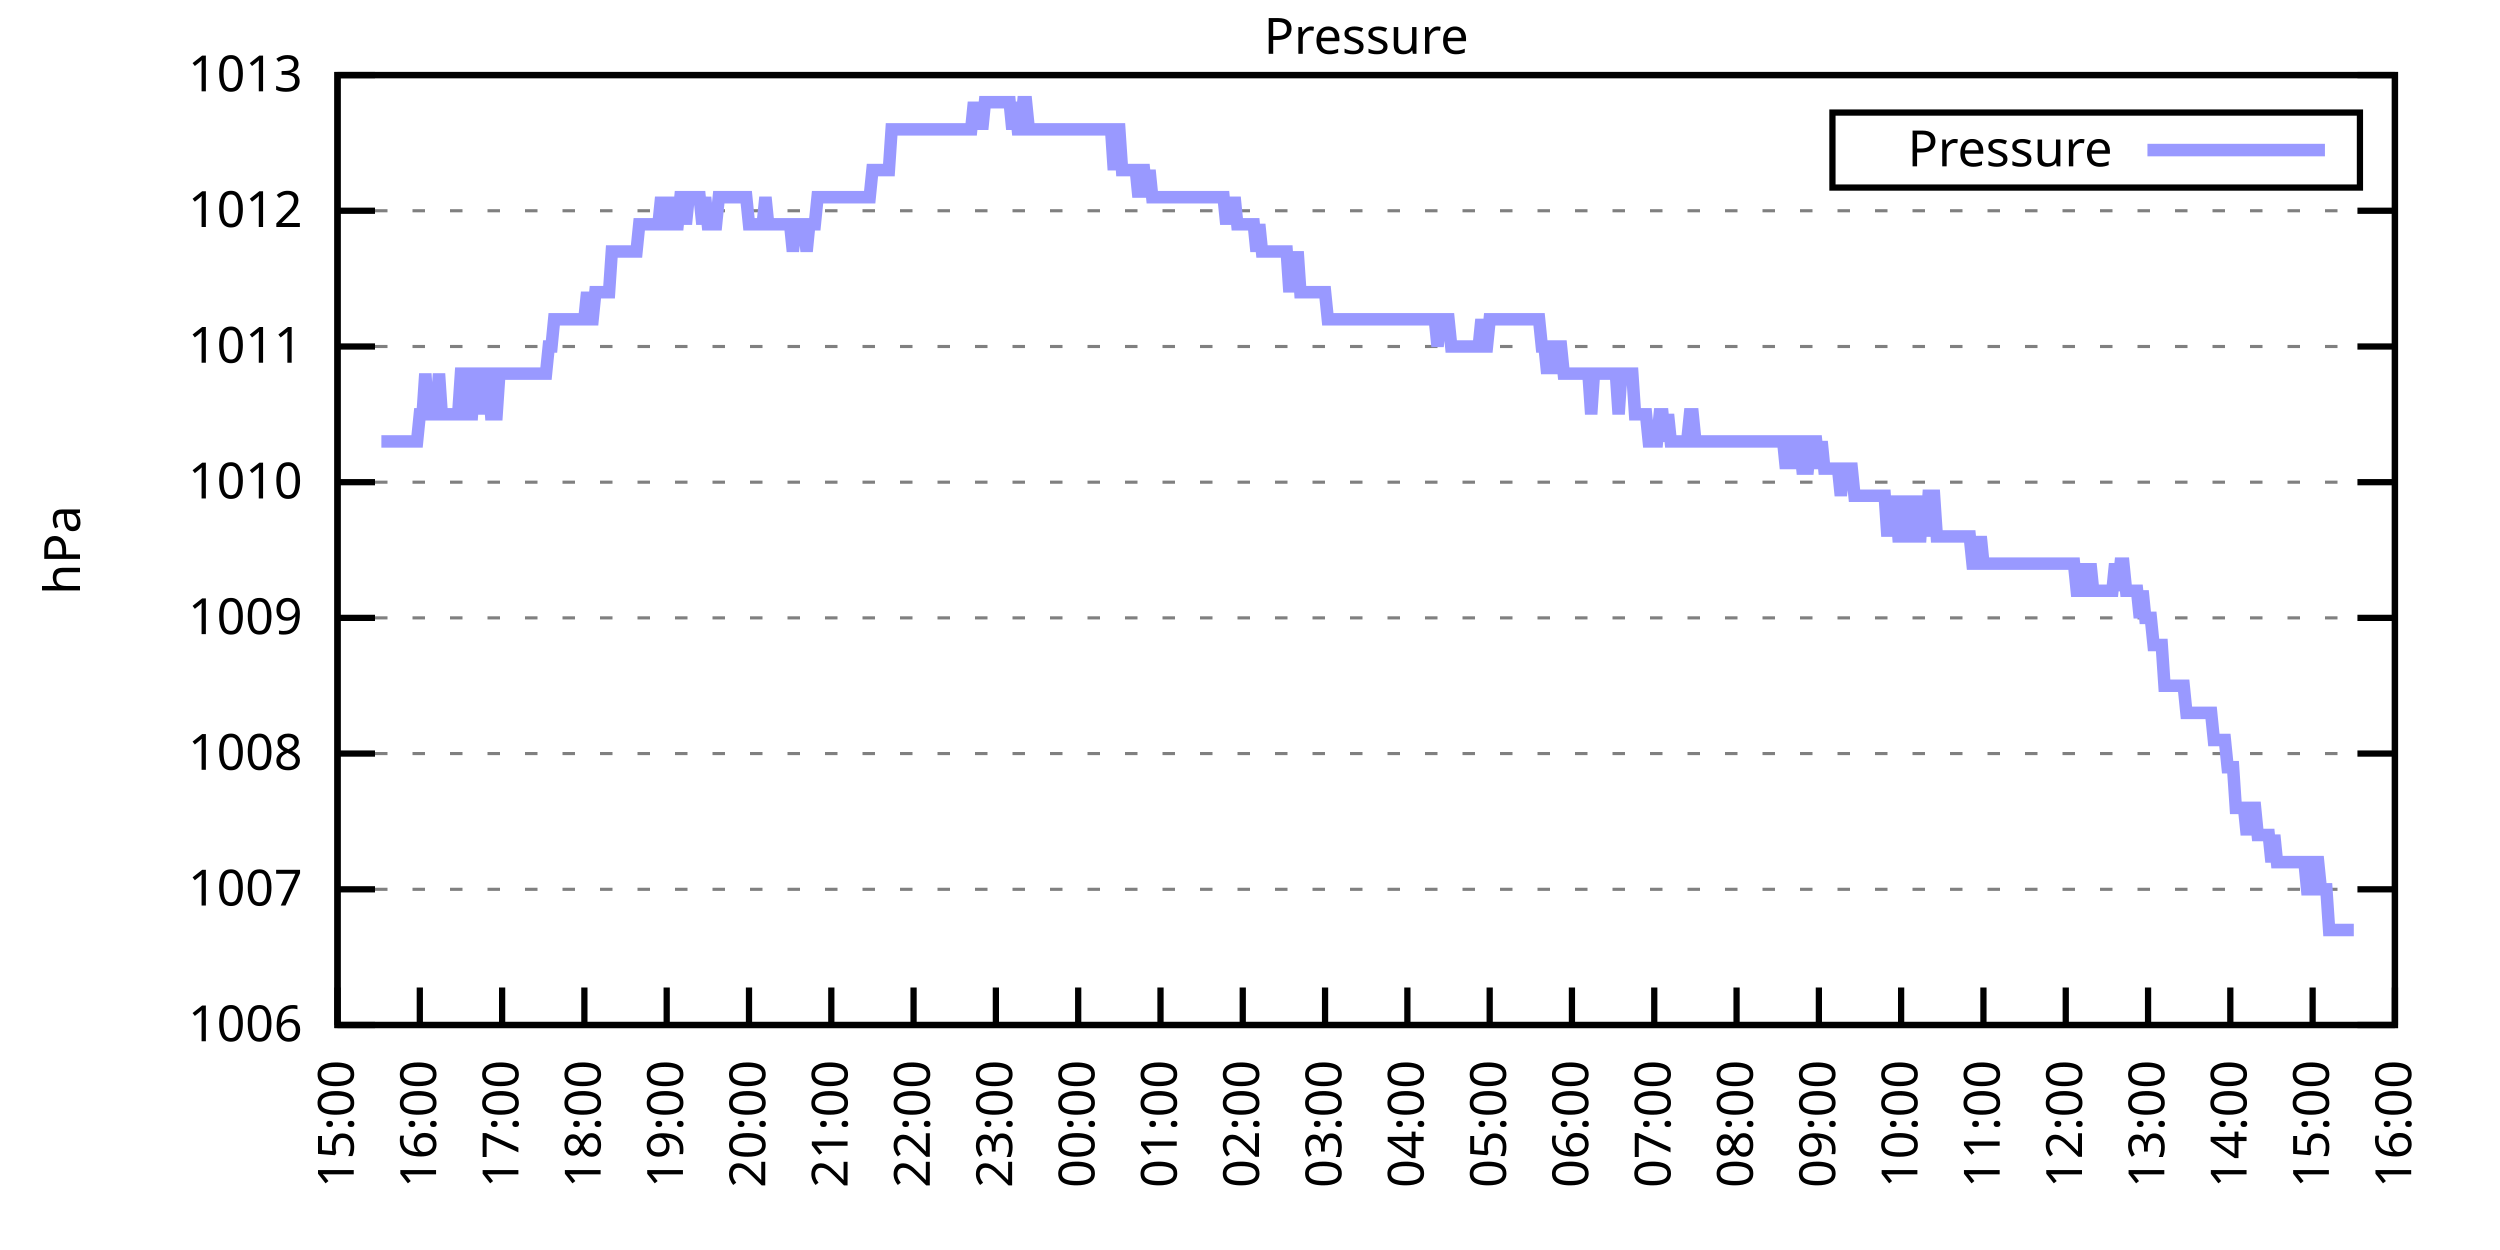
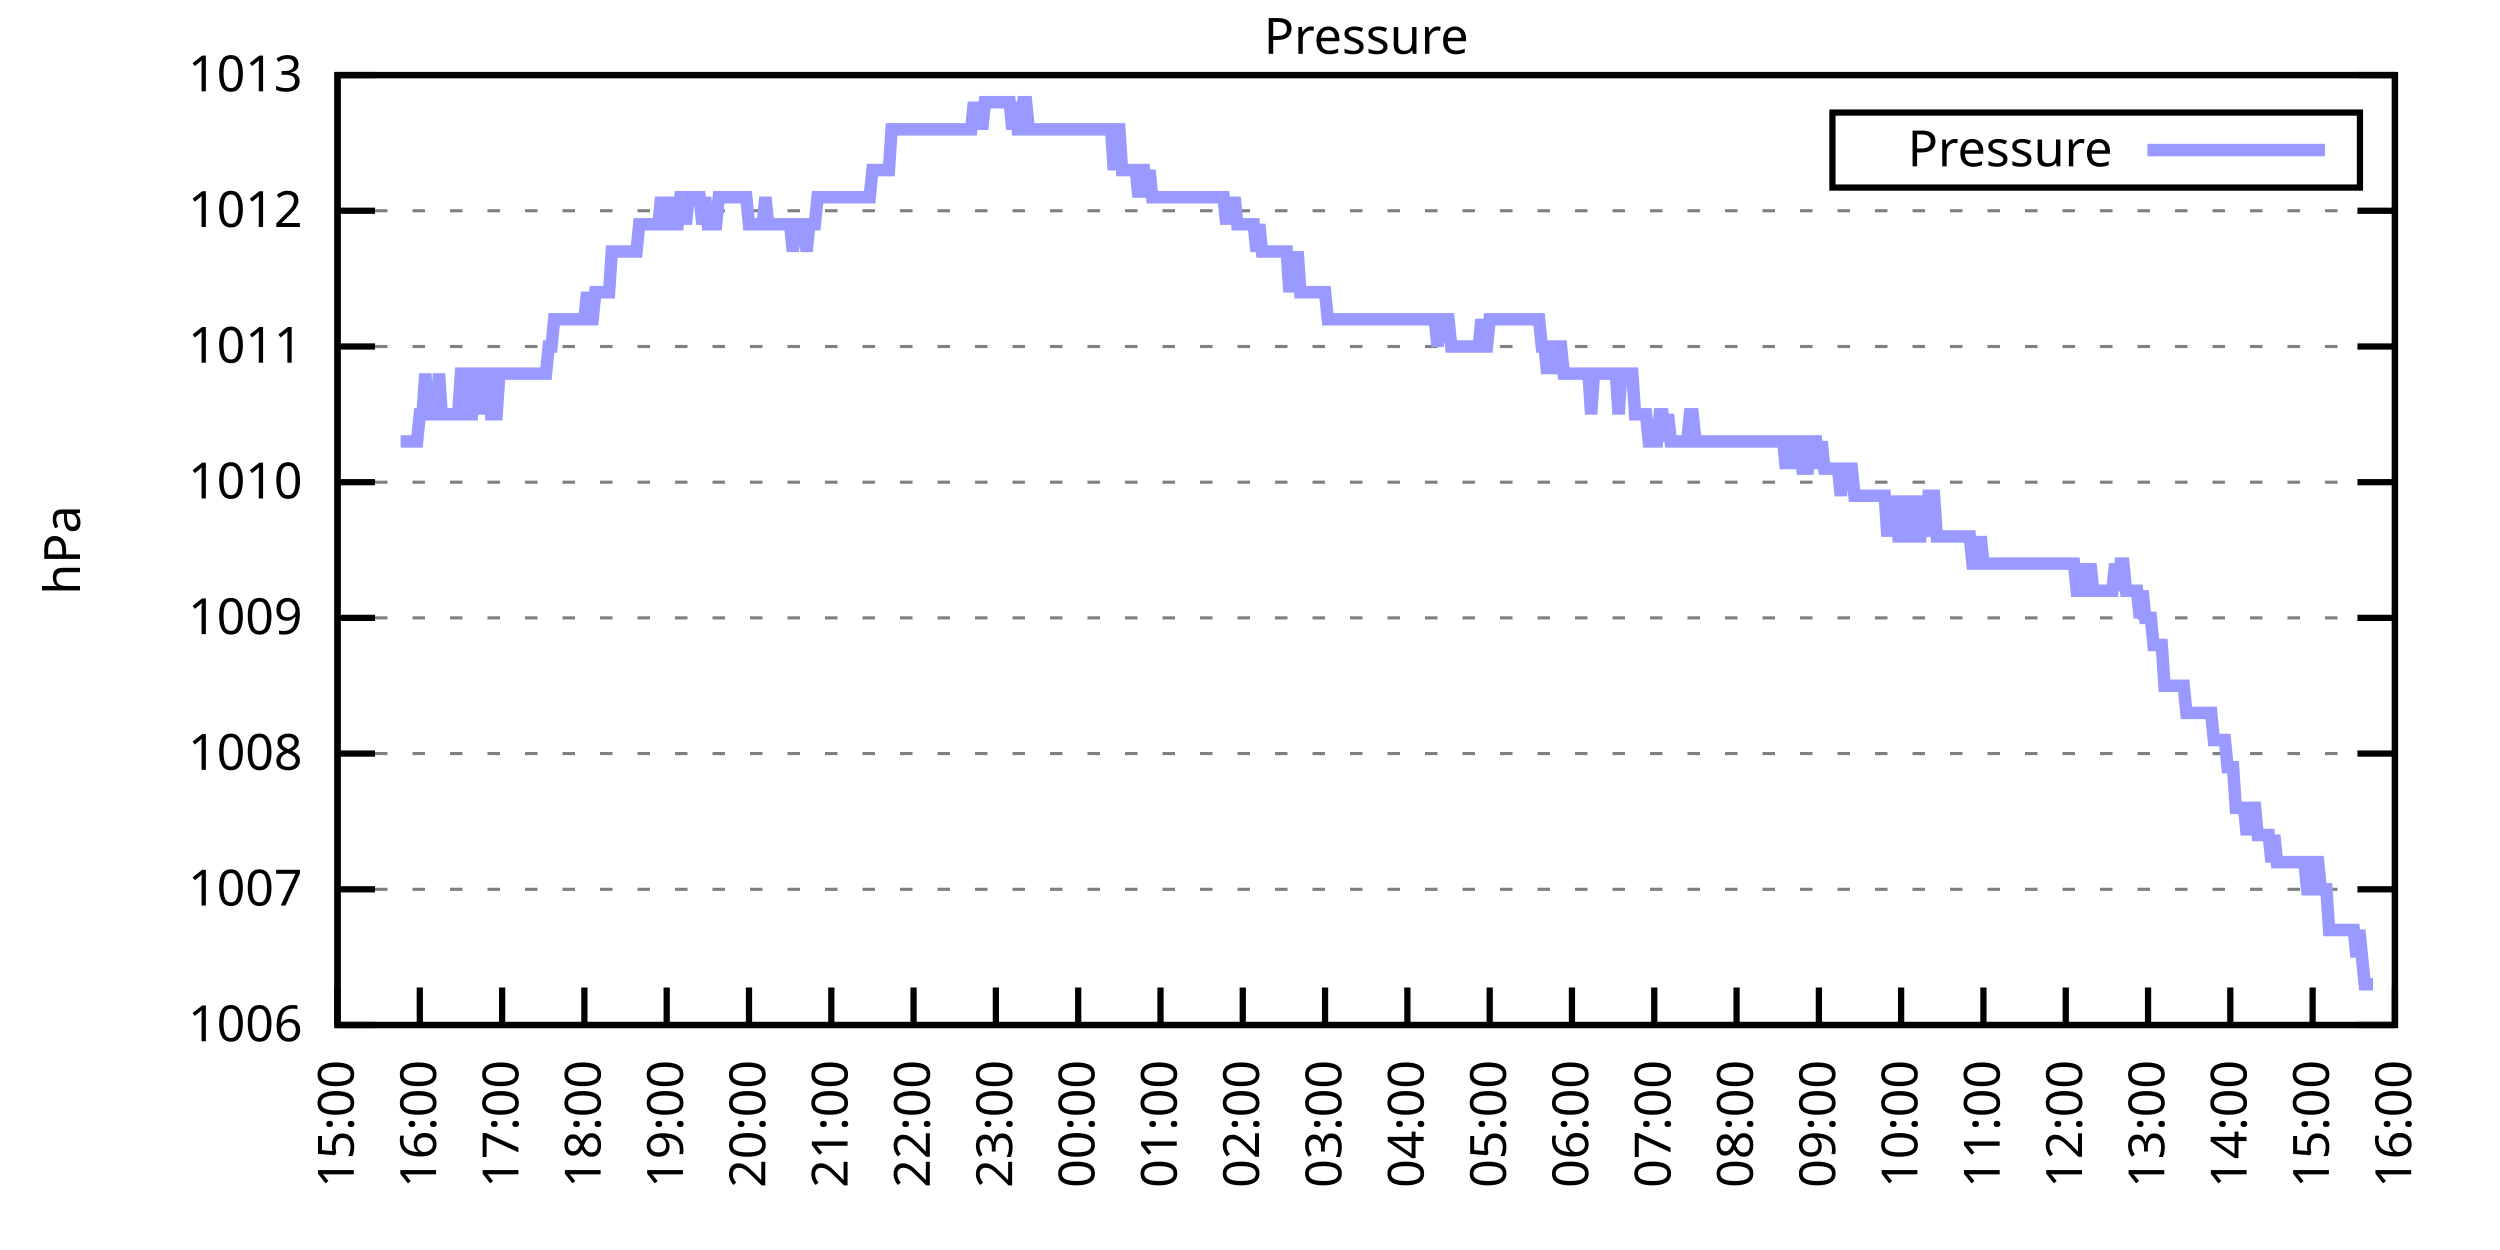
<svg xmlns="http://www.w3.org/2000/svg" xmlns:xlink="http://www.w3.org/1999/xlink" width="400" height="200" viewBox="0 0 400 200">
  <g id="gnuplot_canvas">
    <rect x="0" y="0" width="400" height="200" fill="none" />
    <defs>
      <circle id="gpDot" r="0.5" stroke-width="0.5" stroke="currentColor" />
      <path id="gpPt0" stroke-width="0.333" stroke="currentColor" d="M-1,0 h2 M0,-1 v2" />
      <path id="gpPt1" stroke-width="0.333" stroke="currentColor" d="M-1,-1 L1,1 M1,-1 L-1,1" />
      <path id="gpPt2" stroke-width="0.333" stroke="currentColor" d="M-1,0 L1,0 M0,-1 L0,1 M-1,-1 L1,1 M-1,1 L1,-1" />
      <rect id="gpPt3" stroke-width="0.333" stroke="currentColor" x="-1" y="-1" width="2" height="2" />
      <rect id="gpPt4" stroke-width="0.333" stroke="currentColor" fill="currentColor" x="-1" y="-1" width="2" height="2" />
      <circle id="gpPt5" stroke-width="0.333" stroke="currentColor" cx="0" cy="0" r="1" />
      <use xlink:href="#gpPt5" id="gpPt6" fill="currentColor" stroke="none" />
      <path id="gpPt7" stroke-width="0.333" stroke="currentColor" d="M0,-1.33 L-1.33,0.67 L1.33,0.67 z" />
      <use xlink:href="#gpPt7" id="gpPt8" fill="currentColor" stroke="none" />
      <use xlink:href="#gpPt7" id="gpPt9" stroke="currentColor" transform="rotate(180)" />
      <use xlink:href="#gpPt9" id="gpPt10" fill="currentColor" stroke="none" />
      <use xlink:href="#gpPt3" id="gpPt11" stroke="currentColor" transform="rotate(45)" />
      <use xlink:href="#gpPt11" id="gpPt12" fill="currentColor" stroke="none" />
      <path id="gpPt13" stroke-width="0.333" stroke="currentColor" d="M0,1.330 L1.265,0.411 L0.782,-1.067 L-0.782,-1.076 L-1.265,0.411 z" />
      <use xlink:href="#gpPt13" id="gpPt14" fill="currentColor" stroke="none" />
      <filter id="textbox" filterUnits="objectBoundingBox" x="0" y="0" height="1" width="1">
        <feFlood flood-color="white" flood-opacity="1" result="bgnd" />
        <feComposite in="SourceGraphic" in2="bgnd" operator="atop" />
      </filter>
      <filter id="greybox" filterUnits="objectBoundingBox" x="0" y="0" height="1" width="1">
        <feFlood flood-color="lightgrey" flood-opacity="1" result="grey" />
        <feComposite in="SourceGraphic" in2="grey" operator="atop" />
      </filter>
    </defs>
    <g fill="none" color="white" stroke="currentColor" stroke-width="1.00" stroke-linecap="butt" stroke-linejoin="miter">
</g>
    <g fill="none" color="black" stroke="currentColor" stroke-width="1.00" stroke-linecap="butt" stroke-linejoin="miter">
      <g stroke="none" shape-rendering="crispEdges">
        <polygon fill="rgb(255, 255, 255)" points="54.00,164.00 383.18,164.00 383.18,12.02 54.00,12.02 " />
      </g>
    </g>
    <g fill="none" color="black" stroke="currentColor" stroke-width="1.00" stroke-linecap="butt" stroke-linejoin="miter">
</g>
    <g fill="none" color="black" stroke="black" stroke-width="0.50" stroke-linecap="butt" stroke-linejoin="miter">
</g>
    <g fill="none" color="gray" stroke="currentColor" stroke-width="0.50" stroke-linecap="butt" stroke-linejoin="miter">
      <path stroke="gray" stroke-dasharray="2,4" class="gridline" d="M54.00,164.00 L383.19,164.00  " />
    </g>
    <g fill="none" color="gray" stroke="gray" stroke-width="1.00" stroke-linecap="butt" stroke-linejoin="miter">
</g>
    <g fill="none" color="black" stroke="currentColor" stroke-width="1.00" stroke-linecap="butt" stroke-linejoin="miter">
      <path stroke="black" d="M54.00,164.00 L60.00,164.00 M383.19,164.00 L377.19,164.00  " />
      <g transform="translate(48.40,166.60)" stroke="none" fill="black" font-family="Sans" font-size="8.00" text-anchor="end">
        <text>
          <tspan font-family="Sans"> 1006</tspan>
        </text>
      </g>
    </g>
    <g fill="none" color="black" stroke="currentColor" stroke-width="1.00" stroke-linecap="butt" stroke-linejoin="miter">
</g>
    <g fill="none" color="black" stroke="black" stroke-width="0.50" stroke-linecap="butt" stroke-linejoin="miter">
</g>
    <g fill="none" color="gray" stroke="currentColor" stroke-width="0.50" stroke-linecap="butt" stroke-linejoin="miter">
      <path stroke="gray" stroke-dasharray="2,4" class="gridline" d="M54.00,142.29 L383.19,142.29  " />
    </g>
    <g fill="none" color="gray" stroke="gray" stroke-width="1.00" stroke-linecap="butt" stroke-linejoin="miter">
</g>
    <g fill="none" color="black" stroke="currentColor" stroke-width="1.00" stroke-linecap="butt" stroke-linejoin="miter">
      <path stroke="black" d="M54.00,142.29 L60.00,142.29 M383.19,142.29 L377.19,142.29  " />
      <g transform="translate(48.40,144.89)" stroke="none" fill="black" font-family="Sans" font-size="8.00" text-anchor="end">
        <text>
          <tspan font-family="Sans"> 1007</tspan>
        </text>
      </g>
    </g>
    <g fill="none" color="black" stroke="currentColor" stroke-width="1.00" stroke-linecap="butt" stroke-linejoin="miter">
</g>
    <g fill="none" color="black" stroke="black" stroke-width="0.50" stroke-linecap="butt" stroke-linejoin="miter">
</g>
    <g fill="none" color="gray" stroke="currentColor" stroke-width="0.50" stroke-linecap="butt" stroke-linejoin="miter">
      <path stroke="gray" stroke-dasharray="2,4" class="gridline" d="M54.00,120.57 L383.19,120.57  " />
    </g>
    <g fill="none" color="gray" stroke="gray" stroke-width="1.00" stroke-linecap="butt" stroke-linejoin="miter">
</g>
    <g fill="none" color="black" stroke="currentColor" stroke-width="1.00" stroke-linecap="butt" stroke-linejoin="miter">
      <path stroke="black" d="M54.00,120.57 L60.00,120.57 M383.19,120.57 L377.19,120.57  " />
      <g transform="translate(48.40,123.17)" stroke="none" fill="black" font-family="Sans" font-size="8.00" text-anchor="end">
        <text>
          <tspan font-family="Sans"> 1008</tspan>
        </text>
      </g>
    </g>
    <g fill="none" color="black" stroke="currentColor" stroke-width="1.00" stroke-linecap="butt" stroke-linejoin="miter">
</g>
    <g fill="none" color="black" stroke="black" stroke-width="0.50" stroke-linecap="butt" stroke-linejoin="miter">
</g>
    <g fill="none" color="gray" stroke="currentColor" stroke-width="0.50" stroke-linecap="butt" stroke-linejoin="miter">
      <path stroke="gray" stroke-dasharray="2,4" class="gridline" d="M54.00,98.86 L383.19,98.86  " />
    </g>
    <g fill="none" color="gray" stroke="gray" stroke-width="1.00" stroke-linecap="butt" stroke-linejoin="miter">
</g>
    <g fill="none" color="black" stroke="currentColor" stroke-width="1.00" stroke-linecap="butt" stroke-linejoin="miter">
      <path stroke="black" d="M54.00,98.86 L60.00,98.86 M383.19,98.86 L377.19,98.86  " />
      <g transform="translate(48.40,101.46)" stroke="none" fill="black" font-family="Sans" font-size="8.00" text-anchor="end">
        <text>
          <tspan font-family="Sans"> 1009</tspan>
        </text>
      </g>
    </g>
    <g fill="none" color="black" stroke="currentColor" stroke-width="1.00" stroke-linecap="butt" stroke-linejoin="miter">
</g>
    <g fill="none" color="black" stroke="black" stroke-width="0.50" stroke-linecap="butt" stroke-linejoin="miter">
</g>
    <g fill="none" color="gray" stroke="currentColor" stroke-width="0.50" stroke-linecap="butt" stroke-linejoin="miter">
      <path stroke="gray" stroke-dasharray="2,4" class="gridline" d="M54.00,77.15 L383.19,77.15  " />
    </g>
    <g fill="none" color="gray" stroke="gray" stroke-width="1.00" stroke-linecap="butt" stroke-linejoin="miter">
</g>
    <g fill="none" color="black" stroke="currentColor" stroke-width="1.00" stroke-linecap="butt" stroke-linejoin="miter">
      <path stroke="black" d="M54.00,77.15 L60.00,77.15 M383.19,77.15 L377.19,77.15  " />
      <g transform="translate(48.40,79.75)" stroke="none" fill="black" font-family="Sans" font-size="8.00" text-anchor="end">
        <text>
          <tspan font-family="Sans"> 1010</tspan>
        </text>
      </g>
    </g>
    <g fill="none" color="black" stroke="currentColor" stroke-width="1.00" stroke-linecap="butt" stroke-linejoin="miter">
</g>
    <g fill="none" color="black" stroke="black" stroke-width="0.50" stroke-linecap="butt" stroke-linejoin="miter">
</g>
    <g fill="none" color="gray" stroke="currentColor" stroke-width="0.50" stroke-linecap="butt" stroke-linejoin="miter">
      <path stroke="gray" stroke-dasharray="2,4" class="gridline" d="M54.00,55.44 L383.19,55.44  " />
    </g>
    <g fill="none" color="gray" stroke="gray" stroke-width="1.00" stroke-linecap="butt" stroke-linejoin="miter">
</g>
    <g fill="none" color="black" stroke="currentColor" stroke-width="1.00" stroke-linecap="butt" stroke-linejoin="miter">
      <path stroke="black" d="M54.00,55.44 L60.00,55.44 M383.19,55.44 L377.19,55.44  " />
      <g transform="translate(48.40,58.04)" stroke="none" fill="black" font-family="Sans" font-size="8.00" text-anchor="end">
        <text>
          <tspan font-family="Sans"> 1011</tspan>
        </text>
      </g>
    </g>
    <g fill="none" color="black" stroke="currentColor" stroke-width="1.00" stroke-linecap="butt" stroke-linejoin="miter">
</g>
    <g fill="none" color="black" stroke="black" stroke-width="0.50" stroke-linecap="butt" stroke-linejoin="miter">
</g>
    <g fill="none" color="gray" stroke="currentColor" stroke-width="0.50" stroke-linecap="butt" stroke-linejoin="miter">
      <path stroke="gray" stroke-dasharray="2,4" class="gridline" d="M54.00,33.72 L383.19,33.72  " />
    </g>
    <g fill="none" color="gray" stroke="gray" stroke-width="1.00" stroke-linecap="butt" stroke-linejoin="miter">
</g>
    <g fill="none" color="black" stroke="currentColor" stroke-width="1.00" stroke-linecap="butt" stroke-linejoin="miter">
      <path stroke="black" d="M54.00,33.72 L60.00,33.72 M383.19,33.72 L377.19,33.72  " />
      <g transform="translate(48.40,36.32)" stroke="none" fill="black" font-family="Sans" font-size="8.00" text-anchor="end">
        <text>
          <tspan font-family="Sans"> 1012</tspan>
        </text>
      </g>
    </g>
    <g fill="none" color="black" stroke="currentColor" stroke-width="1.00" stroke-linecap="butt" stroke-linejoin="miter">
</g>
    <g fill="none" color="black" stroke="black" stroke-width="0.50" stroke-linecap="butt" stroke-linejoin="miter">
</g>
    <g fill="none" color="gray" stroke="currentColor" stroke-width="0.50" stroke-linecap="butt" stroke-linejoin="miter">
      <path stroke="gray" stroke-dasharray="2,4" class="gridline" d="M54.00,12.01 L383.19,12.01  " />
    </g>
    <g fill="none" color="gray" stroke="gray" stroke-width="1.00" stroke-linecap="butt" stroke-linejoin="miter">
</g>
    <g fill="none" color="black" stroke="currentColor" stroke-width="1.00" stroke-linecap="butt" stroke-linejoin="miter">
      <path stroke="black" d="M54.00,12.01 L60.00,12.01 M383.19,12.01 L377.19,12.01  " />
      <g transform="translate(48.40,14.61)" stroke="none" fill="black" font-family="Sans" font-size="8.00" text-anchor="end">
        <text>
          <tspan font-family="Sans"> 1013</tspan>
        </text>
      </g>
    </g>
    <g fill="none" color="black" stroke="currentColor" stroke-width="1.00" stroke-linecap="butt" stroke-linejoin="miter">
      <path stroke="black" d="M54.00,164.00 L54.00,158.00  " />
      <g transform="translate(56.60,169.60) rotate(270.00)" stroke="none" fill="black" font-family="Sans" font-size="8.00" text-anchor="end">
        <text>
          <tspan font-family="Sans">15:00</tspan>
        </text>
      </g>
    </g>
    <g fill="none" color="black" stroke="currentColor" stroke-width="1.00" stroke-linecap="butt" stroke-linejoin="miter">
      <path stroke="black" d="M67.17,164.00 L67.17,158.00  " />
      <g transform="translate(69.77,169.60) rotate(270.00)" stroke="none" fill="black" font-family="Sans" font-size="8.00" text-anchor="end">
        <text>
          <tspan font-family="Sans">16:00</tspan>
        </text>
      </g>
    </g>
    <g fill="none" color="black" stroke="currentColor" stroke-width="1.00" stroke-linecap="butt" stroke-linejoin="miter">
      <path stroke="black" d="M80.34,164.00 L80.34,158.00  " />
      <g transform="translate(82.94,169.60) rotate(270.00)" stroke="none" fill="black" font-family="Sans" font-size="8.00" text-anchor="end">
        <text>
          <tspan font-family="Sans">17:00</tspan>
        </text>
      </g>
    </g>
    <g fill="none" color="black" stroke="currentColor" stroke-width="1.00" stroke-linecap="butt" stroke-linejoin="miter">
      <path stroke="black" d="M93.50,164.00 L93.50,158.00  " />
      <g transform="translate(96.10,169.60) rotate(270.00)" stroke="none" fill="black" font-family="Sans" font-size="8.00" text-anchor="end">
        <text>
          <tspan font-family="Sans">18:00</tspan>
        </text>
      </g>
    </g>
    <g fill="none" color="black" stroke="currentColor" stroke-width="1.00" stroke-linecap="butt" stroke-linejoin="miter">
      <path stroke="black" d="M106.67,164.00 L106.67,158.00  " />
      <g transform="translate(109.27,169.60) rotate(270.00)" stroke="none" fill="black" font-family="Sans" font-size="8.00" text-anchor="end">
        <text>
          <tspan font-family="Sans">19:00</tspan>
        </text>
      </g>
    </g>
    <g fill="none" color="black" stroke="currentColor" stroke-width="1.00" stroke-linecap="butt" stroke-linejoin="miter">
      <path stroke="black" d="M119.84,164.00 L119.84,158.00  " />
      <g transform="translate(122.44,169.60) rotate(270.00)" stroke="none" fill="black" font-family="Sans" font-size="8.00" text-anchor="end">
        <text>
          <tspan font-family="Sans">20:00</tspan>
        </text>
      </g>
    </g>
    <g fill="none" color="black" stroke="currentColor" stroke-width="1.00" stroke-linecap="butt" stroke-linejoin="miter">
      <path stroke="black" d="M133.01,164.00 L133.01,158.00  " />
      <g transform="translate(135.61,169.60) rotate(270.00)" stroke="none" fill="black" font-family="Sans" font-size="8.00" text-anchor="end">
        <text>
          <tspan font-family="Sans">21:00</tspan>
        </text>
      </g>
    </g>
    <g fill="none" color="black" stroke="currentColor" stroke-width="1.00" stroke-linecap="butt" stroke-linejoin="miter">
      <path stroke="black" d="M146.17,164.00 L146.17,158.00  " />
      <g transform="translate(148.77,169.60) rotate(270.00)" stroke="none" fill="black" font-family="Sans" font-size="8.00" text-anchor="end">
        <text>
          <tspan font-family="Sans">22:00</tspan>
        </text>
      </g>
    </g>
    <g fill="none" color="black" stroke="currentColor" stroke-width="1.00" stroke-linecap="butt" stroke-linejoin="miter">
      <path stroke="black" d="M159.34,164.00 L159.34,158.00  " />
      <g transform="translate(161.94,169.60) rotate(270.00)" stroke="none" fill="black" font-family="Sans" font-size="8.00" text-anchor="end">
        <text>
          <tspan font-family="Sans">23:00</tspan>
        </text>
      </g>
    </g>
    <g fill="none" color="black" stroke="currentColor" stroke-width="1.00" stroke-linecap="butt" stroke-linejoin="miter">
      <path stroke="black" d="M172.51,164.00 L172.51,158.00  " />
      <g transform="translate(175.11,169.60) rotate(270.00)" stroke="none" fill="black" font-family="Sans" font-size="8.00" text-anchor="end">
        <text>
          <tspan font-family="Sans">00:00</tspan>
        </text>
      </g>
    </g>
    <g fill="none" color="black" stroke="currentColor" stroke-width="1.00" stroke-linecap="butt" stroke-linejoin="miter">
      <path stroke="black" d="M185.68,164.00 L185.68,158.00  " />
      <g transform="translate(188.28,169.60) rotate(270.00)" stroke="none" fill="black" font-family="Sans" font-size="8.00" text-anchor="end">
        <text>
          <tspan font-family="Sans">01:00</tspan>
        </text>
      </g>
    </g>
    <g fill="none" color="black" stroke="currentColor" stroke-width="1.00" stroke-linecap="butt" stroke-linejoin="miter">
      <path stroke="black" d="M198.84,164.00 L198.84,158.00  " />
      <g transform="translate(201.44,169.60) rotate(270.00)" stroke="none" fill="black" font-family="Sans" font-size="8.00" text-anchor="end">
        <text>
          <tspan font-family="Sans">02:00</tspan>
        </text>
      </g>
    </g>
    <g fill="none" color="black" stroke="currentColor" stroke-width="1.00" stroke-linecap="butt" stroke-linejoin="miter">
      <path stroke="black" d="M212.01,164.00 L212.01,158.00  " />
      <g transform="translate(214.61,169.60) rotate(270.00)" stroke="none" fill="black" font-family="Sans" font-size="8.00" text-anchor="end">
        <text>
          <tspan font-family="Sans">03:00</tspan>
        </text>
      </g>
    </g>
    <g fill="none" color="black" stroke="currentColor" stroke-width="1.00" stroke-linecap="butt" stroke-linejoin="miter">
      <path stroke="black" d="M225.18,164.00 L225.18,158.00  " />
      <g transform="translate(227.78,169.60) rotate(270.00)" stroke="none" fill="black" font-family="Sans" font-size="8.00" text-anchor="end">
        <text>
          <tspan font-family="Sans">04:00</tspan>
        </text>
      </g>
    </g>
    <g fill="none" color="black" stroke="currentColor" stroke-width="1.00" stroke-linecap="butt" stroke-linejoin="miter">
      <path stroke="black" d="M238.35,164.00 L238.35,158.00  " />
      <g transform="translate(240.95,169.60) rotate(270.00)" stroke="none" fill="black" font-family="Sans" font-size="8.00" text-anchor="end">
        <text>
          <tspan font-family="Sans">05:00</tspan>
        </text>
      </g>
    </g>
    <g fill="none" color="black" stroke="currentColor" stroke-width="1.00" stroke-linecap="butt" stroke-linejoin="miter">
      <path stroke="black" d="M251.51,164.00 L251.51,158.00  " />
      <g transform="translate(254.11,169.60) rotate(270.00)" stroke="none" fill="black" font-family="Sans" font-size="8.00" text-anchor="end">
        <text>
          <tspan font-family="Sans">06:00</tspan>
        </text>
      </g>
    </g>
    <g fill="none" color="black" stroke="currentColor" stroke-width="1.00" stroke-linecap="butt" stroke-linejoin="miter">
      <path stroke="black" d="M264.68,164.00 L264.68,158.00  " />
      <g transform="translate(267.28,169.60) rotate(270.00)" stroke="none" fill="black" font-family="Sans" font-size="8.00" text-anchor="end">
        <text>
          <tspan font-family="Sans">07:00</tspan>
        </text>
      </g>
    </g>
    <g fill="none" color="black" stroke="currentColor" stroke-width="1.00" stroke-linecap="butt" stroke-linejoin="miter">
      <path stroke="black" d="M277.85,164.00 L277.85,158.00  " />
      <g transform="translate(280.45,169.60) rotate(270.00)" stroke="none" fill="black" font-family="Sans" font-size="8.00" text-anchor="end">
        <text>
          <tspan font-family="Sans">08:00</tspan>
        </text>
      </g>
    </g>
    <g fill="none" color="black" stroke="currentColor" stroke-width="1.00" stroke-linecap="butt" stroke-linejoin="miter">
      <path stroke="black" d="M291.02,164.00 L291.02,158.00  " />
      <g transform="translate(293.62,169.60) rotate(270.00)" stroke="none" fill="black" font-family="Sans" font-size="8.00" text-anchor="end">
        <text>
          <tspan font-family="Sans">09:00</tspan>
        </text>
      </g>
    </g>
    <g fill="none" color="black" stroke="currentColor" stroke-width="1.00" stroke-linecap="butt" stroke-linejoin="miter">
      <path stroke="black" d="M304.18,164.00 L304.18,158.00  " />
      <g transform="translate(306.78,169.60) rotate(270.00)" stroke="none" fill="black" font-family="Sans" font-size="8.00" text-anchor="end">
        <text>
          <tspan font-family="Sans">10:00</tspan>
        </text>
      </g>
    </g>
    <g fill="none" color="black" stroke="currentColor" stroke-width="1.00" stroke-linecap="butt" stroke-linejoin="miter">
      <path stroke="black" d="M317.35,164.00 L317.35,158.00  " />
      <g transform="translate(319.95,169.60) rotate(270.00)" stroke="none" fill="black" font-family="Sans" font-size="8.00" text-anchor="end">
        <text>
          <tspan font-family="Sans">11:00</tspan>
        </text>
      </g>
    </g>
    <g fill="none" color="black" stroke="currentColor" stroke-width="1.00" stroke-linecap="butt" stroke-linejoin="miter">
      <path stroke="black" d="M330.52,164.00 L330.52,158.00  " />
      <g transform="translate(333.12,169.60) rotate(270.00)" stroke="none" fill="black" font-family="Sans" font-size="8.00" text-anchor="end">
        <text>
          <tspan font-family="Sans">12:00</tspan>
        </text>
      </g>
    </g>
    <g fill="none" color="black" stroke="currentColor" stroke-width="1.00" stroke-linecap="butt" stroke-linejoin="miter">
      <path stroke="black" d="M343.69,164.00 L343.69,158.00  " />
      <g transform="translate(346.29,169.60) rotate(270.00)" stroke="none" fill="black" font-family="Sans" font-size="8.00" text-anchor="end">
        <text>
          <tspan font-family="Sans">13:00</tspan>
        </text>
      </g>
    </g>
    <g fill="none" color="black" stroke="currentColor" stroke-width="1.00" stroke-linecap="butt" stroke-linejoin="miter">
      <path stroke="black" d="M356.85,164.00 L356.85,158.00  " />
      <g transform="translate(359.45,169.60) rotate(270.00)" stroke="none" fill="black" font-family="Sans" font-size="8.00" text-anchor="end">
        <text>
          <tspan font-family="Sans">14:00</tspan>
        </text>
      </g>
    </g>
    <g fill="none" color="black" stroke="currentColor" stroke-width="1.00" stroke-linecap="butt" stroke-linejoin="miter">
      <path stroke="black" d="M370.02,164.00 L370.02,158.00  " />
      <g transform="translate(372.62,169.60) rotate(270.00)" stroke="none" fill="black" font-family="Sans" font-size="8.00" text-anchor="end">
        <text>
          <tspan font-family="Sans">15:00</tspan>
        </text>
      </g>
    </g>
    <g fill="none" color="black" stroke="currentColor" stroke-width="1.00" stroke-linecap="butt" stroke-linejoin="miter">
      <path stroke="black" d="M383.19,164.00 L383.19,158.00  " />
      <g transform="translate(385.79,169.60) rotate(270.00)" stroke="none" fill="black" font-family="Sans" font-size="8.00" text-anchor="end">
        <text>
          <tspan font-family="Sans">16:00</tspan>
        </text>
      </g>
    </g>
    <g fill="none" color="black" stroke="currentColor" stroke-width="1.00" stroke-linecap="butt" stroke-linejoin="miter">
</g>
    <g fill="none" color="black" stroke="currentColor" stroke-width="1.00" stroke-linecap="butt" stroke-linejoin="miter">
      <path stroke="black" d="M54.00,12.01 L54.00,164.00 L383.19,164.00 L383.19,12.01 L54.00,12.01 Z  " />
    </g>
    <g fill="none" color="black" stroke="currentColor" stroke-width="1.00" stroke-linecap="butt" stroke-linejoin="miter">
</g>
    <g fill="none" color="black" stroke="currentColor" stroke-width="1.00" stroke-linecap="butt" stroke-linejoin="miter">
      <path stroke="black" d="M293.19,30.01 L293.19,18.01 L377.59,18.01 L377.59,30.01 L293.19,30.01 Z  " />
    </g>
    <g id="Pressure_plot_1">
      <g fill="none" color="white" stroke="black" stroke-width="2.00" stroke-linecap="butt" stroke-linejoin="miter">
</g>
      <g fill="none" color="black" stroke="currentColor" stroke-width="2.00" stroke-linecap="butt" stroke-linejoin="miter">
        <g transform="translate(337.99,26.61)" stroke="none" fill="black" font-family="Sans" font-size="8.00" text-anchor="end">
          <text>
            <tspan font-family="Sans">Pressure</tspan>
          </text>
        </g>
      </g>
      <g fill="none" color="black" stroke="currentColor" stroke-width="2.00" stroke-linecap="butt" stroke-linejoin="miter">
-         <path stroke="rgb(153, 153, 255)" d="M343.59,24.01 L371.99,24.01 M61.02,70.63 L61.46,70.63 L61.90,70.63 L62.34,70.63 L62.78,70.63 L63.22,70.63   L63.66,70.63 L64.10,70.63 L64.53,70.63 L64.97,70.63 L65.41,70.63 L65.85,70.63 L66.29,70.63 L66.73,70.63   L67.17,66.29 L67.61,66.29 L68.05,59.78 L68.48,66.29 L68.92,66.29 L69.36,66.29 L69.80,66.29 L70.24,59.78   L70.68,66.29 L71.12,66.29 L71.56,66.29 L72.00,66.29 L72.43,66.29 L72.87,66.29 L73.31,66.29 L73.75,59.78   L74.19,59.78 L74.63,59.78 L75.07,66.29 L75.51,66.29 L75.95,59.78 L76.38,59.78 L76.82,59.78 L77.26,66.29   L77.70,59.78 L78.14,59.78 L78.58,66.29 L79.02,66.29 L79.46,66.29 L79.90,59.78 L80.34,59.78 L80.77,59.78   L81.21,59.78 L81.65,59.78 L82.09,59.78 L82.53,59.78 L82.97,59.78 L83.41,59.78 L83.85,59.78 L84.29,59.78   L84.72,59.78 L85.16,59.78 L85.60,59.78 L86.04,59.78 L86.48,59.78 L86.92,59.78 L87.36,59.78 L87.80,55.44   L88.24,55.44 L88.67,51.09 L89.11,51.09 L89.55,51.09 L89.99,51.09 L90.43,51.09 L90.87,51.09 L91.31,51.09   L91.75,51.09 L92.19,51.09 L92.62,51.09 L93.06,51.09 L93.50,51.09 L93.94,46.75 L94.38,51.09 L94.82,51.09   L95.26,46.75 L95.70,46.75 L96.14,46.75 L96.58,46.75 L97.01,46.75 L97.45,46.75 L97.89,40.24 L98.33,40.24   L98.77,40.24 L99.21,40.24 L99.65,40.24 L100.09,40.24 L100.53,40.24 L100.96,40.24 L101.40,40.24 L101.84,40.24   L102.28,35.89 L102.72,35.89 L103.16,35.89 L103.60,35.89 L104.04,35.89 L104.48,35.89 L104.91,35.89 L105.35,35.89   L105.79,31.55 L106.23,35.89 L106.67,35.89 L107.11,31.55 L107.55,35.89 L107.99,35.89 L108.43,35.89 L108.87,31.55   L109.30,31.55 L109.74,35.89 L110.18,31.55 L110.62,31.55 L111.06,31.55 L111.50,31.55 L111.94,31.55 L112.38,35.89   L112.82,31.55 L113.25,35.89 L113.69,35.89 L114.13,35.89 L114.57,35.89 L115.01,31.55 L115.45,31.55 L115.89,31.55   L116.33,31.55 L116.77,31.55 L117.20,31.55 L117.64,31.55 L118.08,31.55 L118.52,31.55 L118.96,31.55 L119.40,31.55   L119.84,35.89 L120.28,35.89 L120.72,35.89 L121.15,35.89 L121.59,35.89 L122.03,35.89 L122.47,31.55 L122.91,35.89   L123.35,35.89 L123.79,35.89 L124.23,35.89 L124.67,35.89 L125.11,35.89 L125.54,35.89 L125.98,35.89 L126.42,35.89   L126.86,40.24 L127.30,35.89 L127.74,35.89 L128.18,35.89 L128.62,35.89 L129.06,40.24 L129.49,35.89 L129.93,35.89   L130.37,35.89 L130.81,31.55 L131.25,31.55 L131.69,31.55 L132.13,31.55 L132.57,31.55 L133.01,31.55 L133.44,31.55   L133.88,31.55 L134.32,31.55 L134.76,31.55 L135.20,31.55 L135.64,31.55 L136.08,31.55 L136.52,31.55 L136.96,31.55   L137.39,31.55 L137.83,31.55 L138.27,31.55 L138.71,31.55 L139.15,31.55 L139.59,27.21 L140.03,27.21 L140.47,27.21   L140.91,27.21 L141.35,27.21 L141.78,27.21 L142.22,27.21 L142.66,20.70 L143.10,20.70 L143.54,20.70 L143.98,20.70   L144.42,20.70 L144.86,20.70 L145.30,20.70 L145.73,20.70 L146.17,20.70 L146.61,20.70 L147.05,20.70 L147.49,20.70   L147.93,20.70 L148.37,20.70 L148.81,20.70 L149.25,20.70 L149.68,20.70 L150.12,20.70 L150.56,20.70 L151.00,20.70   L151.44,20.70 L151.88,20.70 L152.32,20.70 L152.76,20.70 L153.20,20.70 L153.63,20.70 L154.07,20.70 L154.51,20.70   L154.95,20.70 L155.39,20.70 L155.83,16.35 L156.27,20.70 L156.71,16.35 L157.15,20.70 L157.59,16.35 L158.02,16.35   L158.46,16.35 L158.90,16.35 L159.34,16.35 L159.78,16.35 L160.22,16.35 L160.66,16.35 L161.10,16.35 L161.54,16.35   L161.97,20.70 L162.41,16.35 L162.85,20.70 L163.29,20.70 L163.73,16.35 L164.17,16.35 L164.61,20.70 L165.05,20.70   L165.49,20.70 L165.92,20.70 L166.36,20.70 L166.80,20.70 L167.24,20.70 L167.68,20.70 L168.12,20.70 L168.56,20.70   L169.00,20.70 L169.44,20.70 L169.87,20.70 L170.31,20.70 L170.75,20.70 L171.19,20.70 L171.63,20.70 L172.07,20.70   L172.51,20.70 L172.95,20.70 L173.39,20.70 L173.83,20.70 L174.26,20.70 L174.70,20.70 L175.14,20.70 L175.58,20.70   L176.02,20.70 L176.46,20.70 L176.90,20.70 L177.34,20.70 L177.78,20.70 L178.21,27.21 L178.65,20.70 L179.09,20.70   L179.53,27.21 L179.97,27.21 L180.41,27.21 L180.85,27.21 L181.29,27.21 L181.73,27.21 L182.16,31.55 L182.60,27.21   L183.04,27.21 L183.48,31.55 L183.92,27.21 L184.36,31.55 L184.80,31.55 L185.24,31.55 L185.68,31.55 L186.11,31.55   L186.55,31.55 L186.99,31.55 L187.43,31.55 L187.87,31.55 L188.31,31.55 L188.75,31.55 L189.19,31.55 L189.63,31.55   L190.07,31.55 L190.50,31.55 L190.94,31.55 L191.38,31.55 L191.82,31.55 L192.26,31.55 L192.70,31.55 L193.14,31.55   L193.58,31.55 L194.02,31.55 L194.45,31.55 L194.89,31.55 L195.33,31.55 L195.77,31.55 L196.21,35.89 L196.65,31.55   L197.09,35.89 L197.53,31.55 L197.97,35.89 L198.40,35.89 L198.84,35.89 L199.28,35.89 L199.72,35.89 L200.16,35.89   L200.60,35.89 L201.04,40.24 L201.48,35.89 L201.92,40.24 L202.35,40.24 L202.79,40.24 L203.23,40.24 L203.67,40.24   L204.11,40.24 L204.55,40.24 L204.99,40.24 L205.43,40.24 L205.87,40.24 L206.31,46.75 L206.74,40.24 L207.18,46.75   L207.62,40.24 L208.06,46.75 L208.50,46.75 L208.94,46.75 L209.38,46.75 L209.82,46.75 L210.26,46.75 L210.69,46.75   L211.13,46.75 L211.57,46.75 L212.01,46.75 L212.45,51.09 L212.89,51.09 L213.33,51.09 L213.77,51.09 L214.21,51.09   L214.64,51.09 L215.08,51.09 L215.52,51.09 L215.96,51.09 L216.40,51.09 L216.84,51.09 L217.28,51.09 L217.72,51.09   L218.16,51.09 L218.60,51.09 L219.03,51.09 L219.47,51.09 L219.91,51.09 L220.35,51.09 L220.79,51.09 L221.23,51.09   L221.67,51.09 L222.11,51.09 L222.55,51.09 L222.98,51.09 L223.42,51.09 L223.86,51.09 L224.30,51.09 L224.74,51.09   L225.18,51.09 L225.62,51.09 L226.06,51.09 L226.50,51.09 L226.93,51.09 L227.37,51.09 L227.81,51.09 L228.25,51.09   L228.69,51.09 L229.13,51.09 L229.57,51.09 L230.01,55.44 L230.45,51.09 L230.88,51.09 L231.32,51.09 L231.76,51.09   L232.20,55.44 L232.64,55.44 L233.08,55.44 L233.52,55.44 L233.96,55.44 L234.40,55.44 L234.84,55.44 L235.27,55.44   L235.71,55.44 L236.15,55.44 L236.59,55.44 L237.03,51.09 L237.47,55.44 L237.91,55.44 L238.35,51.09 L238.79,51.09   L239.22,51.09 L239.66,51.09 L240.10,51.09 L240.54,51.09 L240.98,51.09 L241.42,51.09 L241.86,51.09 L242.30,51.09   L242.74,51.09 L243.17,51.09 L243.61,51.09 L244.05,51.09 L244.49,51.09 L244.93,51.09 L245.37,51.09 L245.81,51.09   L246.25,51.09 L246.69,55.44 L247.12,55.44 L247.56,59.78 L248.00,55.44 L248.44,55.44 L248.88,59.78 L249.32,55.44   L249.76,55.44 L250.20,59.78 L250.64,59.78 L251.08,59.78 L251.51,59.78 L251.95,59.78 L252.39,59.78 L252.83,59.78   L253.27,59.78 L253.71,59.78 L254.15,59.78 L254.59,66.29 L255.03,59.78 L255.46,59.78 L255.90,59.78 L256.34,59.78   L256.78,59.78 L257.22,59.78 L257.66,59.78 L258.10,59.78 L258.54,59.78 L258.98,66.29 L259.41,59.78 L259.85,59.78   L260.29,59.78 L260.73,59.78 L261.17,59.78 L261.61,66.29 L262.05,66.29 L262.49,66.29 L262.93,66.29 L263.36,66.29   L263.80,70.63 L264.24,70.63 L264.68,70.63 L265.12,70.63 L265.56,66.29 L266.00,66.29 L266.44,70.63 L266.88,66.29   L267.32,70.63 L267.75,70.63 L268.19,70.63 L268.63,70.63 L269.07,70.63 L269.51,70.63 L269.95,70.63 L270.39,66.29   L270.83,66.29 L271.27,70.63 L271.70,70.63 L272.14,70.63 L272.58,70.63 L273.02,70.63 L273.46,70.63 L273.90,70.63   L274.34,70.63 L274.78,70.63 L275.22,70.63 L275.65,70.63 L276.09,70.63 L276.53,70.63 L276.97,70.63 L277.41,70.63   L277.85,70.63 L278.29,70.63 L278.73,70.63 L279.17,70.63 L279.60,70.63 L280.04,70.63 L280.48,70.63 L280.92,70.63   L281.36,70.63 L281.80,70.63 L282.24,70.63 L282.68,70.63 L283.12,70.63 L283.56,70.63 L283.99,70.63 L284.43,70.63   L284.87,70.63 L285.31,70.63 L285.75,74.98 L286.19,70.63 L286.63,70.63 L287.07,74.98 L287.51,70.63 L287.94,70.63   L288.38,74.98 L288.82,74.98 L289.26,74.98 L289.70,70.63 L290.14,70.63 L290.58,70.63 L291.02,74.98 L291.46,70.63   L291.89,74.98 L292.33,74.98 L292.77,74.98 L293.21,74.98 L293.65,74.98 L294.09,74.98 L294.53,79.32 L294.97,74.98   L295.41,74.98 L295.84,74.98 L296.28,74.98 L296.72,79.32 L297.16,79.32 L297.60,79.32 L298.04,79.32 L298.48,79.32   L298.92,79.32 L299.36,79.32 L299.80,79.32 L300.23,79.32 L300.67,79.32 L301.11,79.32 L301.55,79.32 L301.99,85.83   L302.43,79.32 L302.87,85.83 L303.31,79.32 L303.75,85.83 L304.18,85.83 L304.62,79.32 L305.06,85.83 L305.50,85.83   L305.94,85.83 L306.38,79.32 L306.82,85.83 L307.26,85.83 L307.70,79.32 L308.13,85.83 L308.57,79.32 L309.01,79.32   L309.45,79.32 L309.89,85.83 L310.33,85.83 L310.77,85.83 L311.21,85.83 L311.65,85.83 L312.08,85.83 L312.52,85.83   L312.96,85.83 L313.40,85.83 L313.84,85.83 L314.28,85.83 L314.72,85.83 L315.16,85.83 L315.60,90.18 L316.04,90.18   L316.47,90.18 L316.91,85.83 L317.35,90.18 L317.79,90.18 L318.23,90.18 L318.67,90.18 L319.11,90.18 L319.55,90.18   L319.99,90.18 L320.42,90.18 L320.86,90.18 L321.30,90.18 L321.74,90.18 L322.18,90.18 L322.62,90.18 L323.06,90.18   L323.50,90.18 L323.94,90.18 L324.37,90.18 L324.81,90.18 L325.25,90.18 L325.69,90.18 L326.13,90.18 L326.57,90.18   L327.01,90.18 L327.45,90.18 L327.89,90.18 L328.33,90.18 L328.76,90.18 L329.20,90.18 L329.64,90.18 L330.08,90.18   L330.52,90.18 L330.96,90.18 L331.40,90.18 L331.84,90.18 L332.28,94.52 L332.71,94.52 L333.15,90.18 L333.59,94.52   L334.03,94.52 L334.47,90.18 L334.91,94.52 L335.35,94.52 L335.79,94.52 L336.23,94.52 L336.66,94.52 L337.10,94.52   L337.54,94.52 L337.98,94.52 L338.42,90.18 L338.86,94.52 L339.30,90.18 L339.74,90.18 L340.18,94.52 L340.61,94.52   L341.05,94.52 L341.49,94.52 L341.93,94.52 L342.37,98.86 L342.81,94.52 L343.25,98.86 L343.69,98.86 L344.13,98.86   L344.57,103.20 L345.00,103.20 L345.44,103.20 L345.88,103.20 L346.32,109.72 L346.76,109.72 L347.20,109.72 L347.64,109.72   L348.08,109.72 L348.52,109.72 L348.95,109.72 L349.39,109.72 L349.83,114.06 L350.27,114.06 L350.71,114.06 L351.15,114.06   L351.59,114.06 L352.03,114.06 L352.47,114.06 L352.90,114.06 L353.34,114.06 L353.78,114.06 L354.22,118.40 L354.66,118.40   L355.10,118.40 L355.54,118.40 L355.98,118.40 L356.42,122.75 L356.85,122.75 L357.29,122.75 L357.73,129.26 L358.17,129.26   L358.61,129.26 L359.05,129.26 L359.49,133.60 L359.93,129.26 L360.37,129.26 L360.81,129.26 L361.24,133.60 L361.68,133.60   L362.12,133.60 L362.56,133.60 L363.00,133.60 L363.44,137.94 L363.88,133.60 L364.32,137.94 L364.76,137.94 L365.19,137.94   L365.63,137.94 L366.07,137.94 L366.51,137.94 L366.95,137.94 L367.39,137.94 L367.83,137.94 L368.27,137.94 L368.71,137.94   L369.14,142.29 L369.58,142.29 L370.02,142.29 L370.46,137.94 L370.90,137.94 L371.34,142.29 L371.78,142.29 L372.22,142.29   L372.66,148.80 L373.09,148.80 L373.53,148.80 L373.97,148.80 L374.41,148.80 L374.85,148.80 L375.29,148.80 L375.73,148.80   L376.17,148.80 L376.61,148.80  " />
+         <path stroke="rgb(153, 153, 255)" d="M343.59,24.01 L371.99,24.01 M64.10,70.63 L64.53,70.63 L64.97,70.63 L65.41,70.63 L65.85,70.63 L66.29,70.63   L66.73,70.63 L67.17,66.29 L67.61,66.29 L68.05,59.78 L68.48,66.29 L68.92,66.29 L69.36,66.29 L69.80,66.29   L70.24,59.78 L70.68,66.29 L71.12,66.29 L71.56,66.29 L72.00,66.29 L72.43,66.29 L72.87,66.29 L73.31,66.29   L73.75,59.78 L74.19,59.78 L74.63,59.78 L75.07,66.29 L75.51,66.29 L75.95,59.78 L76.38,59.78 L76.82,59.78   L77.26,66.29 L77.70,59.78 L78.14,59.78 L78.58,66.29 L79.02,66.29 L79.46,66.29 L79.90,59.78 L80.34,59.78   L80.77,59.78 L81.21,59.78 L81.65,59.78 L82.09,59.78 L82.53,59.78 L82.97,59.78 L83.41,59.78 L83.85,59.78   L84.29,59.78 L84.72,59.78 L85.16,59.78 L85.60,59.78 L86.04,59.78 L86.48,59.78 L86.92,59.78 L87.36,59.78   L87.80,55.44 L88.24,55.44 L88.67,51.09 L89.11,51.09 L89.55,51.09 L89.99,51.09 L90.43,51.09 L90.87,51.09   L91.31,51.09 L91.75,51.09 L92.19,51.09 L92.62,51.09 L93.06,51.09 L93.50,51.09 L93.94,46.75 L94.38,51.09   L94.82,51.09 L95.26,46.75 L95.70,46.75 L96.14,46.75 L96.58,46.75 L97.01,46.75 L97.45,46.75 L97.89,40.24   L98.33,40.24 L98.77,40.24 L99.21,40.24 L99.65,40.24 L100.09,40.24 L100.53,40.24 L100.96,40.24 L101.40,40.24   L101.84,40.24 L102.28,35.89 L102.72,35.89 L103.16,35.89 L103.60,35.89 L104.04,35.89 L104.48,35.89 L104.91,35.89   L105.35,35.89 L105.79,31.55 L106.23,35.89 L106.67,35.89 L107.11,31.55 L107.55,35.89 L107.99,35.89 L108.43,35.89   L108.87,31.55 L109.30,31.55 L109.74,35.89 L110.18,31.55 L110.62,31.55 L111.06,31.55 L111.50,31.55 L111.94,31.55   L112.38,35.89 L112.82,31.55 L113.25,35.89 L113.69,35.89 L114.13,35.89 L114.57,35.89 L115.01,31.55 L115.45,31.55   L115.89,31.55 L116.33,31.55 L116.77,31.55 L117.20,31.55 L117.64,31.55 L118.08,31.55 L118.52,31.55 L118.96,31.55   L119.40,31.55 L119.84,35.89 L120.28,35.89 L120.72,35.89 L121.15,35.89 L121.59,35.89 L122.03,35.89 L122.47,31.55   L122.91,35.89 L123.35,35.89 L123.79,35.89 L124.23,35.89 L124.67,35.89 L125.11,35.89 L125.54,35.89 L125.98,35.89   L126.42,35.89 L126.86,40.24 L127.30,35.89 L127.74,35.89 L128.18,35.89 L128.62,35.89 L129.06,40.24 L129.49,35.89   L129.93,35.89 L130.37,35.89 L130.81,31.55 L131.25,31.55 L131.69,31.55 L132.13,31.55 L132.57,31.55 L133.01,31.55   L133.44,31.55 L133.88,31.55 L134.32,31.55 L134.76,31.55 L135.20,31.55 L135.64,31.55 L136.08,31.55 L136.52,31.55   L136.96,31.55 L137.39,31.55 L137.83,31.55 L138.27,31.55 L138.71,31.55 L139.15,31.55 L139.59,27.21 L140.03,27.21   L140.47,27.21 L140.91,27.21 L141.35,27.21 L141.78,27.21 L142.22,27.21 L142.66,20.70 L143.10,20.70 L143.54,20.70   L143.98,20.70 L144.42,20.70 L144.86,20.70 L145.30,20.70 L145.73,20.70 L146.17,20.70 L146.61,20.70 L147.05,20.70   L147.49,20.70 L147.93,20.70 L148.37,20.70 L148.81,20.70 L149.25,20.70 L149.68,20.70 L150.12,20.70 L150.56,20.70   L151.00,20.70 L151.44,20.70 L151.88,20.70 L152.32,20.70 L152.76,20.70 L153.20,20.70 L153.63,20.70 L154.07,20.70   L154.51,20.70 L154.95,20.70 L155.39,20.70 L155.83,16.35 L156.27,20.70 L156.71,16.35 L157.15,20.70 L157.59,16.35   L158.02,16.35 L158.46,16.35 L158.90,16.35 L159.34,16.35 L159.78,16.35 L160.22,16.35 L160.66,16.35 L161.10,16.35   L161.54,16.35 L161.97,20.70 L162.41,16.35 L162.85,20.70 L163.29,20.70 L163.73,16.35 L164.17,16.35 L164.61,20.70   L165.05,20.70 L165.49,20.70 L165.92,20.70 L166.36,20.70 L166.80,20.70 L167.24,20.70 L167.68,20.70 L168.12,20.70   L168.56,20.70 L169.00,20.70 L169.44,20.70 L169.87,20.70 L170.31,20.70 L170.75,20.70 L171.19,20.70 L171.63,20.70   L172.07,20.70 L172.51,20.70 L172.95,20.70 L173.39,20.70 L173.83,20.70 L174.26,20.70 L174.70,20.70 L175.14,20.70   L175.58,20.70 L176.02,20.70 L176.46,20.70 L176.90,20.70 L177.34,20.70 L177.78,20.70 L178.21,27.21 L178.65,20.70   L179.09,20.70 L179.53,27.21 L179.97,27.21 L180.41,27.21 L180.85,27.21 L181.29,27.21 L181.73,27.21 L182.16,31.55   L182.60,27.21 L183.04,27.21 L183.48,31.55 L183.92,27.21 L184.36,31.55 L184.80,31.55 L185.24,31.55 L185.68,31.55   L186.11,31.55 L186.55,31.55 L186.99,31.55 L187.43,31.55 L187.87,31.55 L188.31,31.55 L188.75,31.55 L189.19,31.55   L189.63,31.55 L190.07,31.55 L190.50,31.55 L190.94,31.55 L191.38,31.55 L191.82,31.55 L192.26,31.55 L192.70,31.55   L193.14,31.55 L193.58,31.55 L194.02,31.55 L194.45,31.55 L194.89,31.55 L195.33,31.55 L195.77,31.55 L196.21,35.89   L196.65,31.55 L197.09,35.89 L197.53,31.55 L197.97,35.89 L198.40,35.89 L198.84,35.89 L199.28,35.89 L199.72,35.89   L200.16,35.89 L200.60,35.89 L201.04,40.24 L201.48,35.89 L201.92,40.24 L202.35,40.24 L202.79,40.24 L203.23,40.24   L203.67,40.24 L204.11,40.24 L204.55,40.24 L204.99,40.24 L205.43,40.24 L205.87,40.24 L206.31,46.75 L206.74,40.24   L207.18,46.75 L207.62,40.24 L208.06,46.75 L208.50,46.75 L208.94,46.75 L209.38,46.75 L209.82,46.75 L210.26,46.75   L210.69,46.75 L211.13,46.75 L211.57,46.75 L212.01,46.75 L212.45,51.09 L212.89,51.09 L213.33,51.09 L213.77,51.09   L214.21,51.09 L214.64,51.09 L215.08,51.09 L215.52,51.09 L215.96,51.09 L216.40,51.09 L216.84,51.09 L217.28,51.09   L217.72,51.09 L218.16,51.09 L218.60,51.09 L219.03,51.09 L219.47,51.09 L219.91,51.09 L220.35,51.09 L220.79,51.09   L221.23,51.09 L221.67,51.09 L222.11,51.09 L222.55,51.09 L222.98,51.09 L223.42,51.09 L223.86,51.09 L224.30,51.09   L224.74,51.09 L225.18,51.09 L225.62,51.09 L226.06,51.09 L226.50,51.09 L226.93,51.09 L227.37,51.09 L227.81,51.09   L228.25,51.09 L228.69,51.09 L229.13,51.09 L229.57,51.09 L230.01,55.44 L230.45,51.09 L230.88,51.09 L231.32,51.09   L231.76,51.09 L232.20,55.44 L232.64,55.44 L233.08,55.44 L233.52,55.44 L233.96,55.44 L234.40,55.44 L234.84,55.44   L235.27,55.44 L235.71,55.44 L236.15,55.44 L236.59,55.44 L237.03,51.09 L237.47,55.44 L237.91,55.44 L238.35,51.09   L238.79,51.09 L239.22,51.09 L239.66,51.09 L240.10,51.09 L240.54,51.09 L240.98,51.09 L241.42,51.09 L241.86,51.09   L242.30,51.09 L242.74,51.09 L243.17,51.09 L243.61,51.09 L244.05,51.09 L244.49,51.09 L244.93,51.09 L245.37,51.09   L245.81,51.09 L246.25,51.09 L246.69,55.44 L247.12,55.44 L247.56,59.78 L248.00,55.44 L248.44,55.44 L248.88,59.78   L249.32,55.44 L249.76,55.44 L250.20,59.78 L250.64,59.78 L251.08,59.78 L251.51,59.78 L251.95,59.78 L252.39,59.78   L252.83,59.78 L253.27,59.78 L253.71,59.78 L254.15,59.78 L254.59,66.29 L255.03,59.78 L255.46,59.78 L255.90,59.78   L256.34,59.78 L256.78,59.78 L257.22,59.78 L257.66,59.78 L258.10,59.78 L258.54,59.78 L258.98,66.29 L259.41,59.78   L259.85,59.78 L260.29,59.78 L260.73,59.78 L261.17,59.78 L261.61,66.29 L262.05,66.29 L262.49,66.29 L262.93,66.29   L263.36,66.29 L263.80,70.63 L264.24,70.63 L264.68,70.63 L265.12,70.63 L265.56,66.29 L266.00,66.29 L266.44,70.63   L266.88,66.29 L267.32,70.63 L267.75,70.63 L268.19,70.63 L268.63,70.63 L269.07,70.63 L269.51,70.63 L269.95,70.63   L270.39,66.29 L270.83,66.29 L271.27,70.63 L271.70,70.63 L272.14,70.63 L272.58,70.63 L273.02,70.63 L273.46,70.63   L273.90,70.63 L274.34,70.63 L274.78,70.63 L275.22,70.63 L275.65,70.63 L276.09,70.63 L276.53,70.63 L276.97,70.63   L277.41,70.63 L277.85,70.63 L278.29,70.63 L278.73,70.63 L279.17,70.63 L279.60,70.63 L280.04,70.63 L280.48,70.63   L280.92,70.63 L281.36,70.63 L281.80,70.63 L282.24,70.63 L282.68,70.63 L283.12,70.63 L283.56,70.63 L283.99,70.63   L284.43,70.63 L284.87,70.63 L285.31,70.63 L285.75,74.98 L286.19,70.63 L286.63,70.63 L287.07,74.98 L287.51,70.63   L287.94,70.63 L288.38,74.98 L288.82,74.98 L289.26,74.98 L289.70,70.63 L290.14,70.63 L290.58,70.63 L291.02,74.98   L291.46,70.63 L291.89,74.98 L292.33,74.98 L292.77,74.98 L293.21,74.98 L293.65,74.98 L294.09,74.98 L294.53,79.32   L294.97,74.98 L295.41,74.98 L295.84,74.98 L296.28,74.98 L296.72,79.32 L297.16,79.32 L297.60,79.32 L298.04,79.32   L298.48,79.32 L298.92,79.32 L299.36,79.32 L299.80,79.32 L300.23,79.32 L300.67,79.32 L301.11,79.32 L301.55,79.32   L301.99,85.83 L302.43,79.32 L302.87,85.83 L303.31,79.32 L303.75,85.83 L304.18,85.83 L304.62,79.32 L305.06,85.83   L305.50,85.83 L305.94,85.83 L306.38,79.32 L306.82,85.83 L307.26,85.83 L307.70,79.32 L308.13,85.83 L308.57,79.32   L309.01,79.32 L309.45,79.32 L309.89,85.83 L310.33,85.83 L310.77,85.83 L311.21,85.83 L311.65,85.83 L312.08,85.83   L312.52,85.83 L312.96,85.83 L313.40,85.83 L313.84,85.83 L314.28,85.83 L314.72,85.83 L315.16,85.83 L315.60,90.18   L316.04,90.18 L316.47,90.18 L316.91,85.83 L317.35,90.18 L317.79,90.18 L318.23,90.18 L318.67,90.18 L319.11,90.18   L319.55,90.18 L319.99,90.18 L320.42,90.18 L320.86,90.18 L321.30,90.18 L321.74,90.18 L322.18,90.18 L322.62,90.18   L323.06,90.18 L323.50,90.18 L323.94,90.18 L324.37,90.18 L324.81,90.18 L325.25,90.18 L325.69,90.18 L326.13,90.18   L326.57,90.18 L327.01,90.18 L327.45,90.18 L327.89,90.18 L328.33,90.18 L328.76,90.18 L329.20,90.18 L329.64,90.18   L330.08,90.18 L330.52,90.18 L330.96,90.18 L331.40,90.18 L331.84,90.18 L332.28,94.52 L332.71,94.52 L333.15,90.18   L333.59,94.52 L334.03,94.52 L334.47,90.18 L334.91,94.52 L335.35,94.52 L335.79,94.52 L336.23,94.52 L336.66,94.52   L337.10,94.52 L337.54,94.52 L337.98,94.52 L338.42,90.18 L338.86,94.52 L339.30,90.18 L339.74,90.18 L340.18,94.52   L340.61,94.52 L341.05,94.52 L341.49,94.52 L341.93,94.52 L342.37,98.86 L342.81,94.52 L343.25,98.86 L343.69,98.86   L344.13,98.86 L344.57,103.20 L345.00,103.20 L345.44,103.20 L345.88,103.20 L346.32,109.72 L346.76,109.72 L347.20,109.72   L347.64,109.72 L348.08,109.72 L348.52,109.72 L348.95,109.72 L349.39,109.72 L349.83,114.06 L350.27,114.06 L350.71,114.06   L351.15,114.06 L351.59,114.06 L352.03,114.06 L352.47,114.06 L352.90,114.06 L353.34,114.06 L353.78,114.06 L354.22,118.40   L354.66,118.40 L355.10,118.40 L355.54,118.40 L355.98,118.40 L356.42,122.75 L356.85,122.75 L357.29,122.75 L357.73,129.26   L358.17,129.26 L358.61,129.26 L359.05,129.26 L359.49,133.60 L359.93,129.26 L360.37,129.26 L360.81,129.26 L361.24,133.60   L361.68,133.60 L362.12,133.60 L362.56,133.60 L363.00,133.60 L363.44,137.94 L363.88,133.60 L364.32,137.94 L364.76,137.94   L365.19,137.94 L365.63,137.94 L366.07,137.94 L366.51,137.94 L366.95,137.94 L367.39,137.94 L367.83,137.94 L368.27,137.94   L368.71,137.94 L369.14,142.29 L369.58,142.29 L370.02,142.29 L370.46,137.94 L370.90,137.94 L371.34,142.29 L371.78,142.29   L372.22,142.29 L372.66,148.80 L373.09,148.80 L373.53,148.80 L373.97,148.80 L374.41,148.80 L374.85,148.80 L375.29,148.80   L375.73,148.80 L376.17,148.80 L376.61,148.80 L377.05,153.14 L377.48,148.80 L377.92,153.14 L378.36,157.49 L378.80,157.49   L379.24,157.49 L379.68,157.49  " />
      </g>
    </g>
    <g fill="none" color="black" stroke="currentColor" stroke-width="2.00" stroke-linecap="butt" stroke-linejoin="miter">
</g>
    <g fill="none" color="black" stroke="black" stroke-width="1.00" stroke-linecap="butt" stroke-linejoin="miter">
</g>
    <g fill="none" color="black" stroke="currentColor" stroke-width="1.00" stroke-linecap="butt" stroke-linejoin="miter">
      <path stroke="black" d="M54.00,12.01 L54.00,164.00 L383.19,164.00 L383.19,12.01 L54.00,12.01 Z  " />
      <g transform="translate(12.80,88.01) rotate(270.00)" stroke="none" fill="black" font-family="Sans" font-size="8.00" text-anchor="middle">
        <text>
          <tspan font-family="Sans">hPa</tspan>
        </text>
      </g>
    </g>
    <g fill="none" color="black" stroke="currentColor" stroke-width="1.00" stroke-linecap="butt" stroke-linejoin="miter">
</g>
    <g fill="none" color="black" stroke="currentColor" stroke-width="1.00" stroke-linecap="butt" stroke-linejoin="miter">
      <g transform="translate(218.59,8.61)" stroke="none" fill="black" font-family="Sans" font-size="8.00" text-anchor="middle">
        <text>
          <tspan font-family="Sans">Pressure</tspan>
        </text>
      </g>
    </g>
    <g fill="none" color="black" stroke="currentColor" stroke-width="1.00" stroke-linecap="butt" stroke-linejoin="miter">
</g>
  </g>
</svg>
